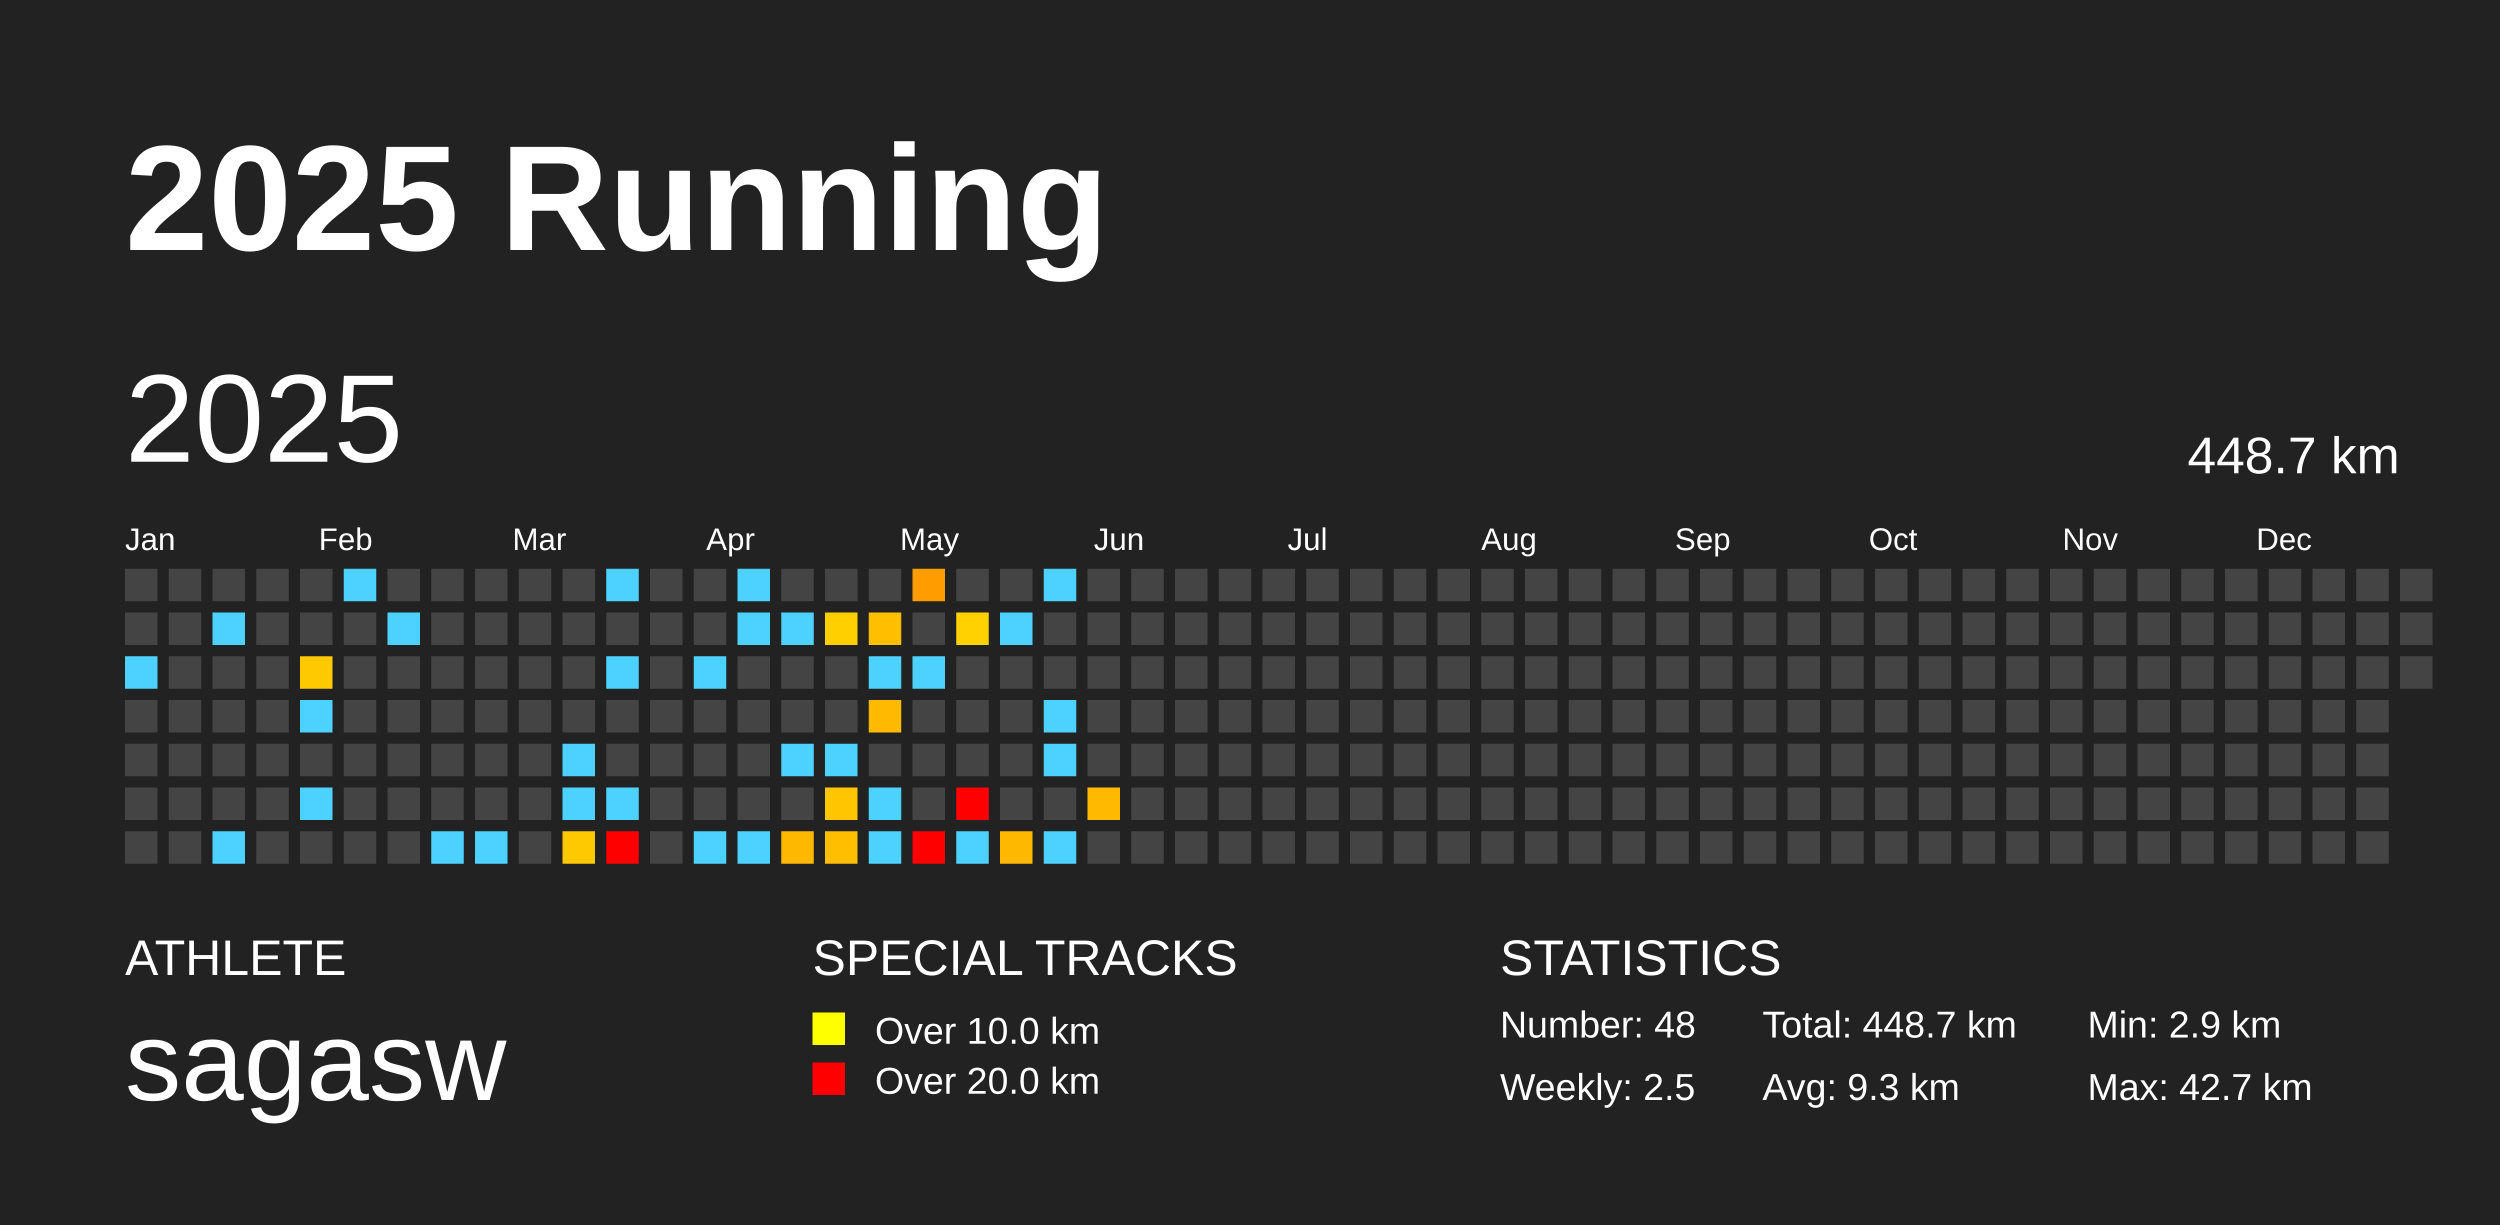
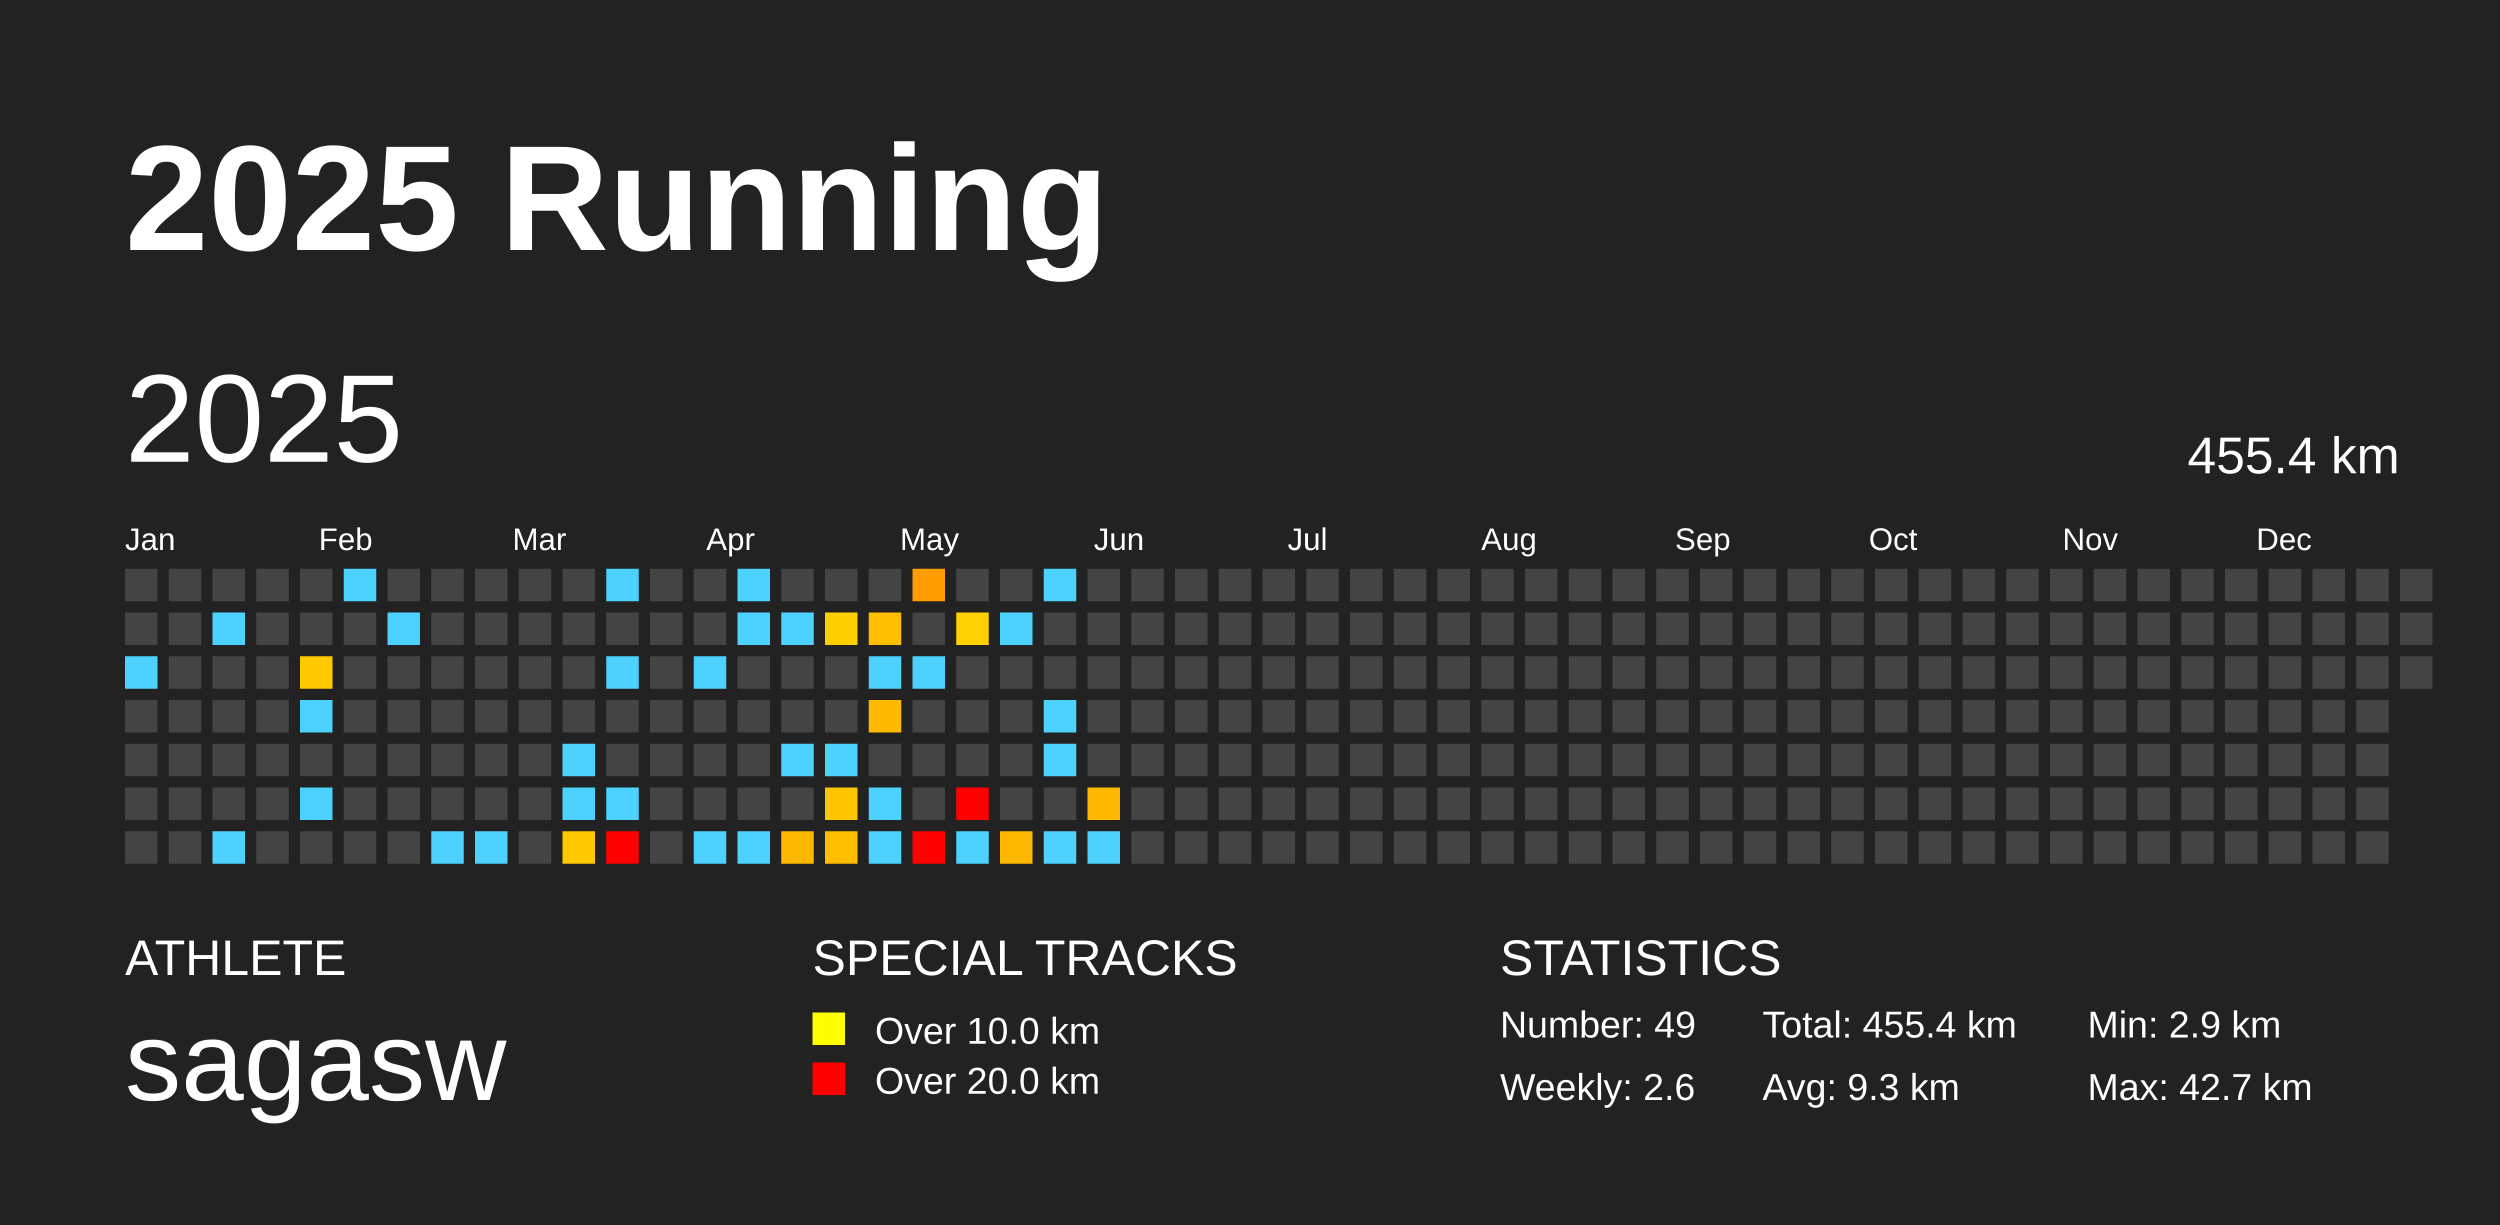
<svg xmlns="http://www.w3.org/2000/svg" baseProfile="full" height="98mm" version="1.1" viewBox="0,0,200,98" width="200mm">
  <defs />
  <rect fill="#222222" height="98" width="200" x="0" y="0" />
  <text fill="#FFFFFF" style="font-size:12px; font-family:Arial; font-weight:bold;" x="10" y="20">2025 Running</text>
  <text fill="#FFFFFF" style="font-size:4px; font-family:Arial" x="10" y="78">ATHLETE</text>
  <text fill="#FFFFFF" style="font-size:9px; font-family:Arial" x="10" y="88">sagasw</text>
  <text fill="#FFFFFF" style="font-size:4px; font-family:Arial" x="65" y="78">SPECIAL TRACKS</text>
  <rect fill="yellow" height="2.6" width="2.6" x="65" y="81" />
  <text fill="#FFFFFF" style="font-size:3px; font-family:Arial" x="70" y="83.5">Over 10.0 km</text>
  <rect fill="red" height="2.6" width="2.6" x="65" y="85" />
  <text fill="#FFFFFF" style="font-size:3px; font-family:Arial" x="70" y="87.5">Over 20.0 km</text>
  <text fill="#FFFFFF" style="font-size:4px; font-family:Arial" x="120" y="78">STATISTICS</text>
-   <text fill="#FFFFFF" style="font-size:3px; font-family:Arial" x="120" y="83">Number: 48</text>
-   <text fill="#FFFFFF" style="font-size:3px; font-family:Arial" x="120" y="88">Weekly: 2.5</text>
-   <text fill="#FFFFFF" style="font-size:3px; font-family:Arial" x="141" y="83">Total: 448.7 km</text>
+   <text fill="#FFFFFF" style="font-size:3px; font-family:Arial" x="120" y="83">Number: 49</text>
+   <text fill="#FFFFFF" style="font-size:3px; font-family:Arial" x="120" y="88">Weekly: 2.6</text>
+   <text fill="#FFFFFF" style="font-size:3px; font-family:Arial" x="141" y="83">Total: 455.4 km</text>
  <text fill="#FFFFFF" style="font-size:3px; font-family:Arial" x="141" y="88">Avg: 9.3 km</text>
  <text fill="#FFFFFF" style="font-size:3px; font-family:Arial" x="167" y="83">Min: 2.9 km</text>
  <text fill="#FFFFFF" style="font-size:3px; font-family:Arial" x="167" y="88">Max: 42.7 km</text>
  <text dominant-baseline="hanging" fill="#FFFFFF" style="font-size:10.0px; font-family:Arial;" x="10" y="30">2025</text>
-   <text dominant-baseline="hanging" fill="#FFFFFF" style="font-size:4.125px; font-family:Arial;" x="175" y="35">448.7 km</text>
+   <text dominant-baseline="hanging" fill="#FFFFFF" style="font-size:4.125px; font-family:Arial;" x="175" y="35">455.4 km</text>
  <text fill="#FFFFFF" style="font-size:2.5px; font-family:Arial" x="10.0" y="44">Jan</text>
  <text fill="#FFFFFF" style="font-size:2.5px; font-family:Arial" x="25.5" y="44">Feb</text>
  <text fill="#FFFFFF" style="font-size:2.5px; font-family:Arial" x="41.0" y="44">Mar</text>
  <text fill="#FFFFFF" style="font-size:2.5px; font-family:Arial" x="56.5" y="44">Apr</text>
  <text fill="#FFFFFF" style="font-size:2.5px; font-family:Arial" x="72.0" y="44">May</text>
  <text fill="#FFFFFF" style="font-size:2.5px; font-family:Arial" x="87.5" y="44">Jun</text>
  <text fill="#FFFFFF" style="font-size:2.5px; font-family:Arial" x="103.0" y="44">Jul</text>
  <text fill="#FFFFFF" style="font-size:2.5px; font-family:Arial" x="118.5" y="44">Aug</text>
  <text fill="#FFFFFF" style="font-size:2.5px; font-family:Arial" x="134.0" y="44">Sep</text>
  <text fill="#FFFFFF" style="font-size:2.5px; font-family:Arial" x="149.5" y="44">Oct</text>
  <text fill="#FFFFFF" style="font-size:2.5px; font-family:Arial" x="165.0" y="44">Nov</text>
  <text fill="#FFFFFF" style="font-size:2.5px; font-family:Arial" x="180.5" y="44">Dec</text>
  <rect fill="#444444" height="2.6" width="2.6" x="10.0" y="45.5" />
  <rect fill="#444444" height="2.6" width="2.6" x="10.0" y="49.0" />
  <rect fill="#4dd2ff" height="2.6" width="2.6" x="10.0" y="52.5" />
  <rect fill="#444444" height="2.6" width="2.6" x="10.0" y="56.0" />
  <rect fill="#444444" height="2.6" width="2.6" x="10.0" y="59.5" />
  <rect fill="#444444" height="2.6" width="2.6" x="10.0" y="63.0" />
  <rect fill="#444444" height="2.6" width="2.6" x="10.0" y="66.5" />
  <rect fill="#444444" height="2.6" width="2.6" x="13.5" y="45.5" />
  <rect fill="#444444" height="2.6" width="2.6" x="13.5" y="49.0" />
  <rect fill="#444444" height="2.6" width="2.6" x="13.5" y="52.5" />
  <rect fill="#444444" height="2.6" width="2.6" x="13.5" y="56.0" />
  <rect fill="#444444" height="2.6" width="2.6" x="13.5" y="59.5" />
  <rect fill="#444444" height="2.6" width="2.6" x="13.5" y="63.0" />
  <rect fill="#444444" height="2.6" width="2.6" x="13.5" y="66.5" />
  <rect fill="#444444" height="2.6" width="2.6" x="17.0" y="45.5" />
  <rect fill="#4dd2ff" height="2.6" width="2.6" x="17.0" y="49.0" />
  <rect fill="#444444" height="2.6" width="2.6" x="17.0" y="52.5" />
  <rect fill="#444444" height="2.6" width="2.6" x="17.0" y="56.0" />
  <rect fill="#444444" height="2.6" width="2.6" x="17.0" y="59.5" />
  <rect fill="#444444" height="2.6" width="2.6" x="17.0" y="63.0" />
  <rect fill="#4dd2ff" height="2.6" width="2.6" x="17.0" y="66.5" />
  <rect fill="#444444" height="2.6" width="2.6" x="20.5" y="45.5" />
  <rect fill="#444444" height="2.6" width="2.6" x="20.5" y="49.0" />
  <rect fill="#444444" height="2.6" width="2.6" x="20.5" y="52.5" />
  <rect fill="#444444" height="2.6" width="2.6" x="20.5" y="56.0" />
  <rect fill="#444444" height="2.6" width="2.6" x="20.5" y="59.5" />
  <rect fill="#444444" height="2.6" width="2.6" x="20.5" y="63.0" />
  <rect fill="#444444" height="2.6" width="2.6" x="20.5" y="66.5" />
  <rect fill="#444444" height="2.6" width="2.6" x="24.0" y="45.5" />
  <rect fill="#444444" height="2.6" width="2.6" x="24.0" y="49.0" />
  <rect fill="#ffc900" height="2.6" width="2.6" x="24.0" y="52.5" />
  <rect fill="#4dd2ff" height="2.6" width="2.6" x="24.0" y="56.0" />
  <rect fill="#444444" height="2.6" width="2.6" x="24.0" y="59.5" />
  <rect fill="#4dd2ff" height="2.6" width="2.6" x="24.0" y="63.0" />
  <rect fill="#444444" height="2.6" width="2.6" x="24.0" y="66.5" />
  <rect fill="#4dd2ff" height="2.6" width="2.6" x="27.5" y="45.5" />
  <rect fill="#444444" height="2.6" width="2.6" x="27.5" y="49.0" />
  <rect fill="#444444" height="2.6" width="2.6" x="27.5" y="52.5" />
  <rect fill="#444444" height="2.6" width="2.6" x="27.5" y="56.0" />
  <rect fill="#444444" height="2.6" width="2.6" x="27.5" y="59.5" />
  <rect fill="#444444" height="2.6" width="2.6" x="27.5" y="63.0" />
  <rect fill="#444444" height="2.6" width="2.6" x="27.5" y="66.5" />
  <rect fill="#444444" height="2.6" width="2.6" x="31.0" y="45.5" />
  <rect fill="#4dd2ff" height="2.6" width="2.6" x="31.0" y="49.0" />
  <rect fill="#444444" height="2.6" width="2.6" x="31.0" y="52.5" />
  <rect fill="#444444" height="2.6" width="2.6" x="31.0" y="56.0" />
  <rect fill="#444444" height="2.6" width="2.6" x="31.0" y="59.5" />
  <rect fill="#444444" height="2.6" width="2.6" x="31.0" y="63.0" />
  <rect fill="#444444" height="2.6" width="2.6" x="31.0" y="66.5" />
  <rect fill="#444444" height="2.6" width="2.6" x="34.5" y="45.5" />
  <rect fill="#444444" height="2.6" width="2.6" x="34.5" y="49.0" />
  <rect fill="#444444" height="2.6" width="2.6" x="34.5" y="52.5" />
  <rect fill="#444444" height="2.6" width="2.6" x="34.5" y="56.0" />
  <rect fill="#444444" height="2.6" width="2.6" x="34.5" y="59.5" />
  <rect fill="#444444" height="2.6" width="2.6" x="34.5" y="63.0" />
  <rect fill="#4dd2ff" height="2.6" width="2.6" x="34.5" y="66.5" />
  <rect fill="#444444" height="2.6" width="2.6" x="38.0" y="45.5" />
  <rect fill="#444444" height="2.6" width="2.6" x="38.0" y="49.0" />
  <rect fill="#444444" height="2.6" width="2.6" x="38.0" y="52.5" />
  <rect fill="#444444" height="2.6" width="2.6" x="38.0" y="56.0" />
  <rect fill="#444444" height="2.6" width="2.6" x="38.0" y="59.5" />
  <rect fill="#444444" height="2.6" width="2.6" x="38.0" y="63.0" />
  <rect fill="#4dd2ff" height="2.6" width="2.6" x="38.0" y="66.5" />
  <rect fill="#444444" height="2.6" width="2.6" x="41.5" y="45.5" />
  <rect fill="#444444" height="2.6" width="2.6" x="41.5" y="49.0" />
  <rect fill="#444444" height="2.6" width="2.6" x="41.5" y="52.5" />
  <rect fill="#444444" height="2.6" width="2.6" x="41.5" y="56.0" />
  <rect fill="#444444" height="2.6" width="2.6" x="41.5" y="59.5" />
  <rect fill="#444444" height="2.6" width="2.6" x="41.5" y="63.0" />
  <rect fill="#444444" height="2.6" width="2.6" x="41.5" y="66.5" />
  <rect fill="#444444" height="2.6" width="2.6" x="45.0" y="45.5" />
  <rect fill="#444444" height="2.6" width="2.6" x="45.0" y="49.0" />
  <rect fill="#444444" height="2.6" width="2.6" x="45.0" y="52.5" />
  <rect fill="#444444" height="2.6" width="2.6" x="45.0" y="56.0" />
  <rect fill="#4dd2ff" height="2.6" width="2.6" x="45.0" y="59.5" />
  <rect fill="#4dd2ff" height="2.6" width="2.6" x="45.0" y="63.0" />
  <rect fill="#ffc900" height="2.6" width="2.6" x="45.0" y="66.5" />
  <rect fill="#4dd2ff" height="2.6" width="2.6" x="48.5" y="45.5" />
  <rect fill="#444444" height="2.6" width="2.6" x="48.5" y="49.0" />
  <rect fill="#4dd2ff" height="2.6" width="2.6" x="48.5" y="52.5" />
  <rect fill="#444444" height="2.6" width="2.6" x="48.5" y="56.0" />
  <rect fill="#444444" height="2.6" width="2.6" x="48.5" y="59.5" />
  <rect fill="#4dd2ff" height="2.6" width="2.6" x="48.5" y="63.0" />
  <rect fill="red" height="2.6" width="2.6" x="48.5" y="66.5" />
  <rect fill="#444444" height="2.6" width="2.6" x="52.0" y="45.5" />
  <rect fill="#444444" height="2.6" width="2.6" x="52.0" y="49.0" />
  <rect fill="#444444" height="2.6" width="2.6" x="52.0" y="52.5" />
  <rect fill="#444444" height="2.6" width="2.6" x="52.0" y="56.0" />
  <rect fill="#444444" height="2.6" width="2.6" x="52.0" y="59.5" />
  <rect fill="#444444" height="2.6" width="2.6" x="52.0" y="63.0" />
  <rect fill="#444444" height="2.6" width="2.6" x="52.0" y="66.5" />
  <rect fill="#444444" height="2.6" width="2.6" x="55.5" y="45.5" />
  <rect fill="#444444" height="2.6" width="2.6" x="55.5" y="49.0" />
  <rect fill="#4dd2ff" height="2.6" width="2.6" x="55.5" y="52.5" />
  <rect fill="#444444" height="2.6" width="2.6" x="55.5" y="56.0" />
  <rect fill="#444444" height="2.6" width="2.6" x="55.5" y="59.5" />
  <rect fill="#444444" height="2.6" width="2.6" x="55.5" y="63.0" />
  <rect fill="#4dd2ff" height="2.6" width="2.6" x="55.5" y="66.5" />
  <rect fill="#4dd2ff" height="2.6" width="2.6" x="59.0" y="45.5" />
  <rect fill="#4dd2ff" height="2.6" width="2.6" x="59.0" y="49.0" />
  <rect fill="#444444" height="2.6" width="2.6" x="59.0" y="52.5" />
  <rect fill="#444444" height="2.6" width="2.6" x="59.0" y="56.0" />
  <rect fill="#444444" height="2.6" width="2.6" x="59.0" y="59.5" />
  <rect fill="#444444" height="2.6" width="2.6" x="59.0" y="63.0" />
  <rect fill="#4dd2ff" height="2.6" width="2.6" x="59.0" y="66.5" />
  <rect fill="#444444" height="2.6" width="2.6" x="62.5" y="45.5" />
  <rect fill="#4dd2ff" height="2.6" width="2.6" x="62.5" y="49.0" />
  <rect fill="#444444" height="2.6" width="2.6" x="62.5" y="52.5" />
  <rect fill="#444444" height="2.6" width="2.6" x="62.5" y="56.0" />
  <rect fill="#4dd2ff" height="2.6" width="2.6" x="62.5" y="59.5" />
  <rect fill="#444444" height="2.6" width="2.6" x="62.5" y="63.0" />
  <rect fill="#ffb800" height="2.6" width="2.6" x="62.5" y="66.5" />
  <rect fill="#444444" height="2.6" width="2.6" x="66.0" y="45.5" />
  <rect fill="#ffcf00" height="2.6" width="2.6" x="66.0" y="49.0" />
  <rect fill="#444444" height="2.6" width="2.6" x="66.0" y="52.5" />
  <rect fill="#444444" height="2.6" width="2.6" x="66.0" y="56.0" />
  <rect fill="#4dd2ff" height="2.6" width="2.6" x="66.0" y="59.5" />
  <rect fill="#ffc500" height="2.6" width="2.6" x="66.0" y="63.0" />
  <rect fill="#ffbe00" height="2.6" width="2.6" x="66.0" y="66.5" />
  <rect fill="#444444" height="2.6" width="2.6" x="69.5" y="45.5" />
  <rect fill="#ffbe00" height="2.6" width="2.6" x="69.5" y="49.0" />
  <rect fill="#4dd2ff" height="2.6" width="2.6" x="69.5" y="52.5" />
  <rect fill="#ffba00" height="2.6" width="2.6" x="69.5" y="56.0" />
  <rect fill="#444444" height="2.6" width="2.6" x="69.5" y="59.5" />
  <rect fill="#4dd2ff" height="2.6" width="2.6" x="69.5" y="63.0" />
  <rect fill="#4dd2ff" height="2.6" width="2.6" x="69.5" y="66.5" />
  <rect fill="#ff9c00" height="2.6" width="2.6" x="73.0" y="45.5" />
  <rect fill="#444444" height="2.6" width="2.6" x="73.0" y="49.0" />
  <rect fill="#4dd2ff" height="2.6" width="2.6" x="73.0" y="52.5" />
  <rect fill="#444444" height="2.6" width="2.6" x="73.0" y="56.0" />
  <rect fill="#444444" height="2.6" width="2.6" x="73.0" y="59.5" />
  <rect fill="#444444" height="2.6" width="2.6" x="73.0" y="63.0" />
  <rect fill="red" height="2.6" width="2.6" x="73.0" y="66.5" />
  <rect fill="#444444" height="2.6" width="2.6" x="76.5" y="45.5" />
  <rect fill="#ffd100" height="2.6" width="2.6" x="76.5" y="49.0" />
  <rect fill="#444444" height="2.6" width="2.6" x="76.5" y="52.5" />
  <rect fill="#444444" height="2.6" width="2.6" x="76.5" y="56.0" />
  <rect fill="#444444" height="2.6" width="2.6" x="76.5" y="59.5" />
  <rect fill="red" height="2.6" width="2.6" x="76.5" y="63.0" />
  <rect fill="#4dd2ff" height="2.6" width="2.6" x="76.5" y="66.5" />
  <rect fill="#444444" height="2.6" width="2.6" x="80.0" y="45.5" />
  <rect fill="#4dd2ff" height="2.6" width="2.6" x="80.0" y="49.0" />
  <rect fill="#444444" height="2.6" width="2.6" x="80.0" y="52.5" />
  <rect fill="#444444" height="2.6" width="2.6" x="80.0" y="56.0" />
  <rect fill="#444444" height="2.6" width="2.6" x="80.0" y="59.5" />
  <rect fill="#444444" height="2.6" width="2.6" x="80.0" y="63.0" />
  <rect fill="#ffb800" height="2.6" width="2.6" x="80.0" y="66.5" />
  <rect fill="#4dd2ff" height="2.6" width="2.6" x="83.5" y="45.5" />
  <rect fill="#444444" height="2.6" width="2.6" x="83.5" y="49.0" />
  <rect fill="#444444" height="2.6" width="2.6" x="83.5" y="52.5" />
  <rect fill="#4dd2ff" height="2.6" width="2.6" x="83.5" y="56.0" />
  <rect fill="#4dd2ff" height="2.6" width="2.6" x="83.5" y="59.5" />
  <rect fill="#444444" height="2.6" width="2.6" x="83.5" y="63.0" />
  <rect fill="#4dd2ff" height="2.6" width="2.6" x="83.5" y="66.5" />
  <rect fill="#444444" height="2.6" width="2.6" x="87.0" y="45.5" />
  <rect fill="#444444" height="2.6" width="2.6" x="87.0" y="49.0" />
  <rect fill="#444444" height="2.6" width="2.6" x="87.0" y="52.5" />
  <rect fill="#444444" height="2.6" width="2.6" x="87.0" y="56.0" />
  <rect fill="#444444" height="2.6" width="2.6" x="87.0" y="59.5" />
  <rect fill="#ffb900" height="2.6" width="2.6" x="87.0" y="63.0" />
-   <rect fill="#444444" height="2.6" width="2.6" x="87.0" y="66.5" />
+   <rect fill="#4dd2ff" height="2.6" width="2.6" x="87.0" y="66.5" />
  <rect fill="#444444" height="2.6" width="2.6" x="90.5" y="45.5" />
  <rect fill="#444444" height="2.6" width="2.6" x="90.5" y="49.0" />
  <rect fill="#444444" height="2.6" width="2.6" x="90.5" y="52.5" />
  <rect fill="#444444" height="2.6" width="2.6" x="90.5" y="56.0" />
  <rect fill="#444444" height="2.6" width="2.6" x="90.5" y="59.5" />
  <rect fill="#444444" height="2.6" width="2.6" x="90.5" y="63.0" />
  <rect fill="#444444" height="2.6" width="2.6" x="90.5" y="66.5" />
  <rect fill="#444444" height="2.6" width="2.6" x="94.0" y="45.5" />
  <rect fill="#444444" height="2.6" width="2.6" x="94.0" y="49.0" />
  <rect fill="#444444" height="2.6" width="2.6" x="94.0" y="52.5" />
  <rect fill="#444444" height="2.6" width="2.6" x="94.0" y="56.0" />
  <rect fill="#444444" height="2.6" width="2.6" x="94.0" y="59.5" />
  <rect fill="#444444" height="2.6" width="2.6" x="94.0" y="63.0" />
  <rect fill="#444444" height="2.6" width="2.6" x="94.0" y="66.5" />
  <rect fill="#444444" height="2.6" width="2.6" x="97.5" y="45.5" />
  <rect fill="#444444" height="2.6" width="2.6" x="97.5" y="49.0" />
  <rect fill="#444444" height="2.6" width="2.6" x="97.5" y="52.5" />
  <rect fill="#444444" height="2.6" width="2.6" x="97.5" y="56.0" />
  <rect fill="#444444" height="2.6" width="2.6" x="97.5" y="59.5" />
  <rect fill="#444444" height="2.6" width="2.6" x="97.5" y="63.0" />
  <rect fill="#444444" height="2.6" width="2.6" x="97.5" y="66.5" />
  <rect fill="#444444" height="2.6" width="2.6" x="101.0" y="45.5" />
  <rect fill="#444444" height="2.6" width="2.6" x="101.0" y="49.0" />
  <rect fill="#444444" height="2.6" width="2.6" x="101.0" y="52.5" />
  <rect fill="#444444" height="2.6" width="2.6" x="101.0" y="56.0" />
  <rect fill="#444444" height="2.6" width="2.6" x="101.0" y="59.5" />
  <rect fill="#444444" height="2.6" width="2.6" x="101.0" y="63.0" />
  <rect fill="#444444" height="2.6" width="2.6" x="101.0" y="66.5" />
  <rect fill="#444444" height="2.6" width="2.6" x="104.5" y="45.5" />
  <rect fill="#444444" height="2.6" width="2.6" x="104.5" y="49.0" />
  <rect fill="#444444" height="2.6" width="2.6" x="104.5" y="52.5" />
  <rect fill="#444444" height="2.6" width="2.6" x="104.5" y="56.0" />
  <rect fill="#444444" height="2.6" width="2.6" x="104.5" y="59.5" />
  <rect fill="#444444" height="2.6" width="2.6" x="104.5" y="63.0" />
  <rect fill="#444444" height="2.6" width="2.6" x="104.5" y="66.5" />
  <rect fill="#444444" height="2.6" width="2.6" x="108.0" y="45.5" />
  <rect fill="#444444" height="2.6" width="2.6" x="108.0" y="49.0" />
  <rect fill="#444444" height="2.6" width="2.6" x="108.0" y="52.5" />
  <rect fill="#444444" height="2.6" width="2.6" x="108.0" y="56.0" />
  <rect fill="#444444" height="2.6" width="2.6" x="108.0" y="59.5" />
  <rect fill="#444444" height="2.6" width="2.6" x="108.0" y="63.0" />
  <rect fill="#444444" height="2.6" width="2.6" x="108.0" y="66.5" />
  <rect fill="#444444" height="2.6" width="2.6" x="111.5" y="45.5" />
  <rect fill="#444444" height="2.6" width="2.6" x="111.5" y="49.0" />
  <rect fill="#444444" height="2.6" width="2.6" x="111.5" y="52.5" />
  <rect fill="#444444" height="2.6" width="2.6" x="111.5" y="56.0" />
  <rect fill="#444444" height="2.6" width="2.6" x="111.5" y="59.5" />
  <rect fill="#444444" height="2.6" width="2.6" x="111.5" y="63.0" />
  <rect fill="#444444" height="2.6" width="2.6" x="111.5" y="66.5" />
  <rect fill="#444444" height="2.6" width="2.6" x="115.0" y="45.5" />
  <rect fill="#444444" height="2.6" width="2.6" x="115.0" y="49.0" />
  <rect fill="#444444" height="2.6" width="2.6" x="115.0" y="52.5" />
  <rect fill="#444444" height="2.6" width="2.6" x="115.0" y="56.0" />
  <rect fill="#444444" height="2.6" width="2.6" x="115.0" y="59.5" />
  <rect fill="#444444" height="2.6" width="2.6" x="115.0" y="63.0" />
  <rect fill="#444444" height="2.6" width="2.6" x="115.0" y="66.5" />
  <rect fill="#444444" height="2.6" width="2.6" x="118.5" y="45.5" />
  <rect fill="#444444" height="2.6" width="2.6" x="118.5" y="49.0" />
  <rect fill="#444444" height="2.6" width="2.6" x="118.5" y="52.5" />
  <rect fill="#444444" height="2.6" width="2.6" x="118.5" y="56.0" />
  <rect fill="#444444" height="2.6" width="2.6" x="118.5" y="59.5" />
  <rect fill="#444444" height="2.6" width="2.6" x="118.5" y="63.0" />
  <rect fill="#444444" height="2.6" width="2.6" x="118.5" y="66.5" />
  <rect fill="#444444" height="2.6" width="2.6" x="122.0" y="45.5" />
  <rect fill="#444444" height="2.6" width="2.6" x="122.0" y="49.0" />
  <rect fill="#444444" height="2.6" width="2.6" x="122.0" y="52.5" />
  <rect fill="#444444" height="2.6" width="2.6" x="122.0" y="56.0" />
  <rect fill="#444444" height="2.6" width="2.6" x="122.0" y="59.5" />
  <rect fill="#444444" height="2.6" width="2.6" x="122.0" y="63.0" />
  <rect fill="#444444" height="2.6" width="2.6" x="122.0" y="66.5" />
  <rect fill="#444444" height="2.6" width="2.6" x="125.5" y="45.5" />
  <rect fill="#444444" height="2.6" width="2.6" x="125.5" y="49.0" />
  <rect fill="#444444" height="2.6" width="2.6" x="125.5" y="52.5" />
  <rect fill="#444444" height="2.6" width="2.6" x="125.5" y="56.0" />
  <rect fill="#444444" height="2.6" width="2.6" x="125.5" y="59.5" />
  <rect fill="#444444" height="2.6" width="2.6" x="125.5" y="63.0" />
  <rect fill="#444444" height="2.6" width="2.6" x="125.5" y="66.5" />
  <rect fill="#444444" height="2.6" width="2.6" x="129.0" y="45.5" />
  <rect fill="#444444" height="2.6" width="2.6" x="129.0" y="49.0" />
  <rect fill="#444444" height="2.6" width="2.6" x="129.0" y="52.5" />
  <rect fill="#444444" height="2.6" width="2.6" x="129.0" y="56.0" />
  <rect fill="#444444" height="2.6" width="2.6" x="129.0" y="59.5" />
  <rect fill="#444444" height="2.6" width="2.6" x="129.0" y="63.0" />
  <rect fill="#444444" height="2.6" width="2.6" x="129.0" y="66.5" />
  <rect fill="#444444" height="2.6" width="2.6" x="132.5" y="45.5" />
  <rect fill="#444444" height="2.6" width="2.6" x="132.5" y="49.0" />
  <rect fill="#444444" height="2.6" width="2.6" x="132.5" y="52.5" />
  <rect fill="#444444" height="2.6" width="2.6" x="132.5" y="56.0" />
  <rect fill="#444444" height="2.6" width="2.6" x="132.5" y="59.5" />
  <rect fill="#444444" height="2.6" width="2.6" x="132.5" y="63.0" />
  <rect fill="#444444" height="2.6" width="2.6" x="132.5" y="66.5" />
  <rect fill="#444444" height="2.6" width="2.6" x="136.0" y="45.5" />
  <rect fill="#444444" height="2.6" width="2.6" x="136.0" y="49.0" />
  <rect fill="#444444" height="2.6" width="2.6" x="136.0" y="52.5" />
  <rect fill="#444444" height="2.6" width="2.6" x="136.0" y="56.0" />
  <rect fill="#444444" height="2.6" width="2.6" x="136.0" y="59.5" />
  <rect fill="#444444" height="2.6" width="2.6" x="136.0" y="63.0" />
  <rect fill="#444444" height="2.6" width="2.6" x="136.0" y="66.5" />
  <rect fill="#444444" height="2.6" width="2.6" x="139.5" y="45.5" />
  <rect fill="#444444" height="2.6" width="2.6" x="139.5" y="49.0" />
  <rect fill="#444444" height="2.6" width="2.6" x="139.5" y="52.5" />
  <rect fill="#444444" height="2.6" width="2.6" x="139.5" y="56.0" />
  <rect fill="#444444" height="2.6" width="2.6" x="139.5" y="59.5" />
  <rect fill="#444444" height="2.6" width="2.6" x="139.5" y="63.0" />
  <rect fill="#444444" height="2.6" width="2.6" x="139.5" y="66.5" />
  <rect fill="#444444" height="2.6" width="2.6" x="143.0" y="45.5" />
  <rect fill="#444444" height="2.6" width="2.6" x="143.0" y="49.0" />
  <rect fill="#444444" height="2.6" width="2.6" x="143.0" y="52.5" />
  <rect fill="#444444" height="2.6" width="2.6" x="143.0" y="56.0" />
  <rect fill="#444444" height="2.6" width="2.6" x="143.0" y="59.5" />
  <rect fill="#444444" height="2.6" width="2.6" x="143.0" y="63.0" />
  <rect fill="#444444" height="2.6" width="2.6" x="143.0" y="66.5" />
  <rect fill="#444444" height="2.6" width="2.6" x="146.5" y="45.5" />
  <rect fill="#444444" height="2.6" width="2.6" x="146.5" y="49.0" />
  <rect fill="#444444" height="2.6" width="2.6" x="146.5" y="52.5" />
  <rect fill="#444444" height="2.6" width="2.6" x="146.5" y="56.0" />
  <rect fill="#444444" height="2.6" width="2.6" x="146.5" y="59.5" />
  <rect fill="#444444" height="2.6" width="2.6" x="146.5" y="63.0" />
  <rect fill="#444444" height="2.6" width="2.6" x="146.5" y="66.5" />
  <rect fill="#444444" height="2.6" width="2.6" x="150.0" y="45.5" />
  <rect fill="#444444" height="2.6" width="2.6" x="150.0" y="49.0" />
  <rect fill="#444444" height="2.6" width="2.6" x="150.0" y="52.5" />
  <rect fill="#444444" height="2.6" width="2.6" x="150.0" y="56.0" />
  <rect fill="#444444" height="2.6" width="2.6" x="150.0" y="59.5" />
  <rect fill="#444444" height="2.6" width="2.6" x="150.0" y="63.0" />
  <rect fill="#444444" height="2.6" width="2.6" x="150.0" y="66.5" />
  <rect fill="#444444" height="2.6" width="2.6" x="153.5" y="45.5" />
  <rect fill="#444444" height="2.6" width="2.6" x="153.5" y="49.0" />
  <rect fill="#444444" height="2.6" width="2.6" x="153.5" y="52.5" />
  <rect fill="#444444" height="2.6" width="2.6" x="153.5" y="56.0" />
  <rect fill="#444444" height="2.6" width="2.6" x="153.5" y="59.5" />
  <rect fill="#444444" height="2.6" width="2.6" x="153.5" y="63.0" />
  <rect fill="#444444" height="2.6" width="2.6" x="153.5" y="66.5" />
  <rect fill="#444444" height="2.6" width="2.6" x="157.0" y="45.5" />
  <rect fill="#444444" height="2.6" width="2.6" x="157.0" y="49.0" />
  <rect fill="#444444" height="2.6" width="2.6" x="157.0" y="52.5" />
  <rect fill="#444444" height="2.6" width="2.6" x="157.0" y="56.0" />
  <rect fill="#444444" height="2.6" width="2.6" x="157.0" y="59.5" />
  <rect fill="#444444" height="2.6" width="2.6" x="157.0" y="63.0" />
  <rect fill="#444444" height="2.6" width="2.6" x="157.0" y="66.5" />
  <rect fill="#444444" height="2.6" width="2.6" x="160.5" y="45.5" />
  <rect fill="#444444" height="2.6" width="2.6" x="160.5" y="49.0" />
  <rect fill="#444444" height="2.6" width="2.6" x="160.5" y="52.5" />
  <rect fill="#444444" height="2.6" width="2.6" x="160.5" y="56.0" />
  <rect fill="#444444" height="2.6" width="2.6" x="160.5" y="59.5" />
  <rect fill="#444444" height="2.6" width="2.6" x="160.5" y="63.0" />
  <rect fill="#444444" height="2.6" width="2.6" x="160.5" y="66.5" />
  <rect fill="#444444" height="2.6" width="2.6" x="164.0" y="45.5" />
  <rect fill="#444444" height="2.6" width="2.6" x="164.0" y="49.0" />
  <rect fill="#444444" height="2.6" width="2.6" x="164.0" y="52.5" />
  <rect fill="#444444" height="2.6" width="2.6" x="164.0" y="56.0" />
  <rect fill="#444444" height="2.6" width="2.6" x="164.0" y="59.5" />
  <rect fill="#444444" height="2.6" width="2.6" x="164.0" y="63.0" />
  <rect fill="#444444" height="2.6" width="2.6" x="164.0" y="66.5" />
  <rect fill="#444444" height="2.6" width="2.6" x="167.5" y="45.5" />
  <rect fill="#444444" height="2.6" width="2.6" x="167.5" y="49.0" />
  <rect fill="#444444" height="2.6" width="2.6" x="167.5" y="52.5" />
  <rect fill="#444444" height="2.6" width="2.6" x="167.5" y="56.0" />
  <rect fill="#444444" height="2.6" width="2.6" x="167.5" y="59.5" />
  <rect fill="#444444" height="2.6" width="2.6" x="167.5" y="63.0" />
  <rect fill="#444444" height="2.6" width="2.6" x="167.5" y="66.5" />
  <rect fill="#444444" height="2.6" width="2.6" x="171.0" y="45.5" />
  <rect fill="#444444" height="2.6" width="2.6" x="171.0" y="49.0" />
  <rect fill="#444444" height="2.6" width="2.6" x="171.0" y="52.5" />
  <rect fill="#444444" height="2.6" width="2.6" x="171.0" y="56.0" />
  <rect fill="#444444" height="2.6" width="2.6" x="171.0" y="59.5" />
  <rect fill="#444444" height="2.6" width="2.6" x="171.0" y="63.0" />
  <rect fill="#444444" height="2.6" width="2.6" x="171.0" y="66.5" />
  <rect fill="#444444" height="2.6" width="2.6" x="174.5" y="45.5" />
  <rect fill="#444444" height="2.6" width="2.6" x="174.5" y="49.0" />
  <rect fill="#444444" height="2.6" width="2.6" x="174.5" y="52.5" />
  <rect fill="#444444" height="2.6" width="2.6" x="174.5" y="56.0" />
  <rect fill="#444444" height="2.6" width="2.6" x="174.5" y="59.5" />
  <rect fill="#444444" height="2.6" width="2.6" x="174.5" y="63.0" />
  <rect fill="#444444" height="2.6" width="2.6" x="174.5" y="66.5" />
  <rect fill="#444444" height="2.6" width="2.6" x="178.0" y="45.5" />
  <rect fill="#444444" height="2.6" width="2.6" x="178.0" y="49.0" />
  <rect fill="#444444" height="2.6" width="2.6" x="178.0" y="52.5" />
  <rect fill="#444444" height="2.6" width="2.6" x="178.0" y="56.0" />
  <rect fill="#444444" height="2.6" width="2.6" x="178.0" y="59.5" />
  <rect fill="#444444" height="2.6" width="2.6" x="178.0" y="63.0" />
  <rect fill="#444444" height="2.6" width="2.6" x="178.0" y="66.5" />
  <rect fill="#444444" height="2.6" width="2.6" x="181.5" y="45.5" />
  <rect fill="#444444" height="2.6" width="2.6" x="181.5" y="49.0" />
  <rect fill="#444444" height="2.6" width="2.6" x="181.5" y="52.5" />
  <rect fill="#444444" height="2.6" width="2.6" x="181.5" y="56.0" />
  <rect fill="#444444" height="2.6" width="2.6" x="181.5" y="59.5" />
  <rect fill="#444444" height="2.6" width="2.6" x="181.5" y="63.0" />
  <rect fill="#444444" height="2.6" width="2.6" x="181.5" y="66.5" />
  <rect fill="#444444" height="2.6" width="2.6" x="185.0" y="45.5" />
  <rect fill="#444444" height="2.6" width="2.6" x="185.0" y="49.0" />
  <rect fill="#444444" height="2.6" width="2.6" x="185.0" y="52.5" />
  <rect fill="#444444" height="2.6" width="2.6" x="185.0" y="56.0" />
  <rect fill="#444444" height="2.6" width="2.6" x="185.0" y="59.5" />
  <rect fill="#444444" height="2.6" width="2.6" x="185.0" y="63.0" />
  <rect fill="#444444" height="2.6" width="2.6" x="185.0" y="66.5" />
  <rect fill="#444444" height="2.6" width="2.6" x="188.5" y="45.5" />
  <rect fill="#444444" height="2.6" width="2.6" x="188.5" y="49.0" />
  <rect fill="#444444" height="2.6" width="2.6" x="188.5" y="52.5" />
  <rect fill="#444444" height="2.6" width="2.6" x="188.5" y="56.0" />
  <rect fill="#444444" height="2.6" width="2.6" x="188.5" y="59.5" />
  <rect fill="#444444" height="2.6" width="2.6" x="188.5" y="63.0" />
  <rect fill="#444444" height="2.6" width="2.6" x="188.5" y="66.5" />
  <rect fill="#444444" height="2.6" width="2.6" x="192.0" y="45.5" />
  <rect fill="#444444" height="2.6" width="2.6" x="192.0" y="49.0" />
  <rect fill="#444444" height="2.6" width="2.6" x="192.0" y="52.5" />
</svg>
